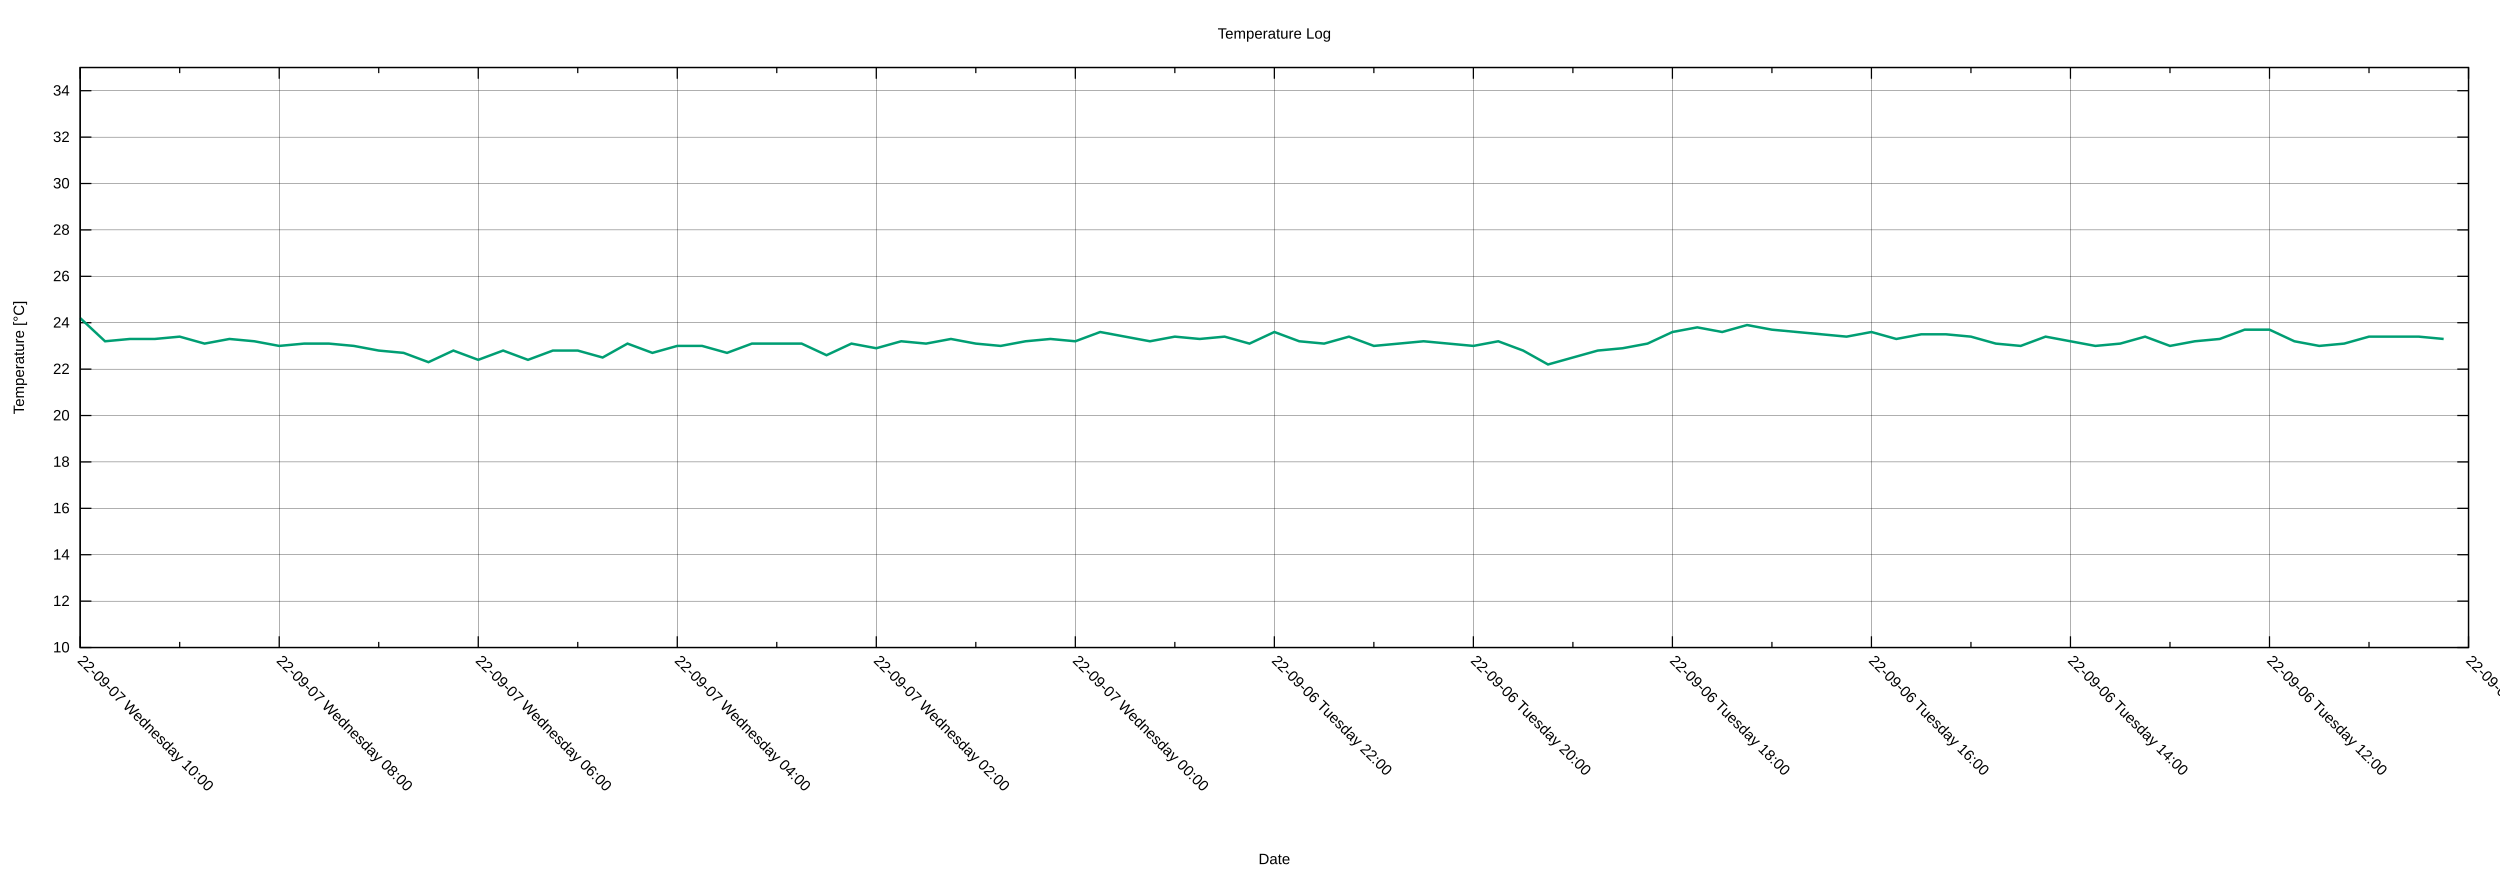
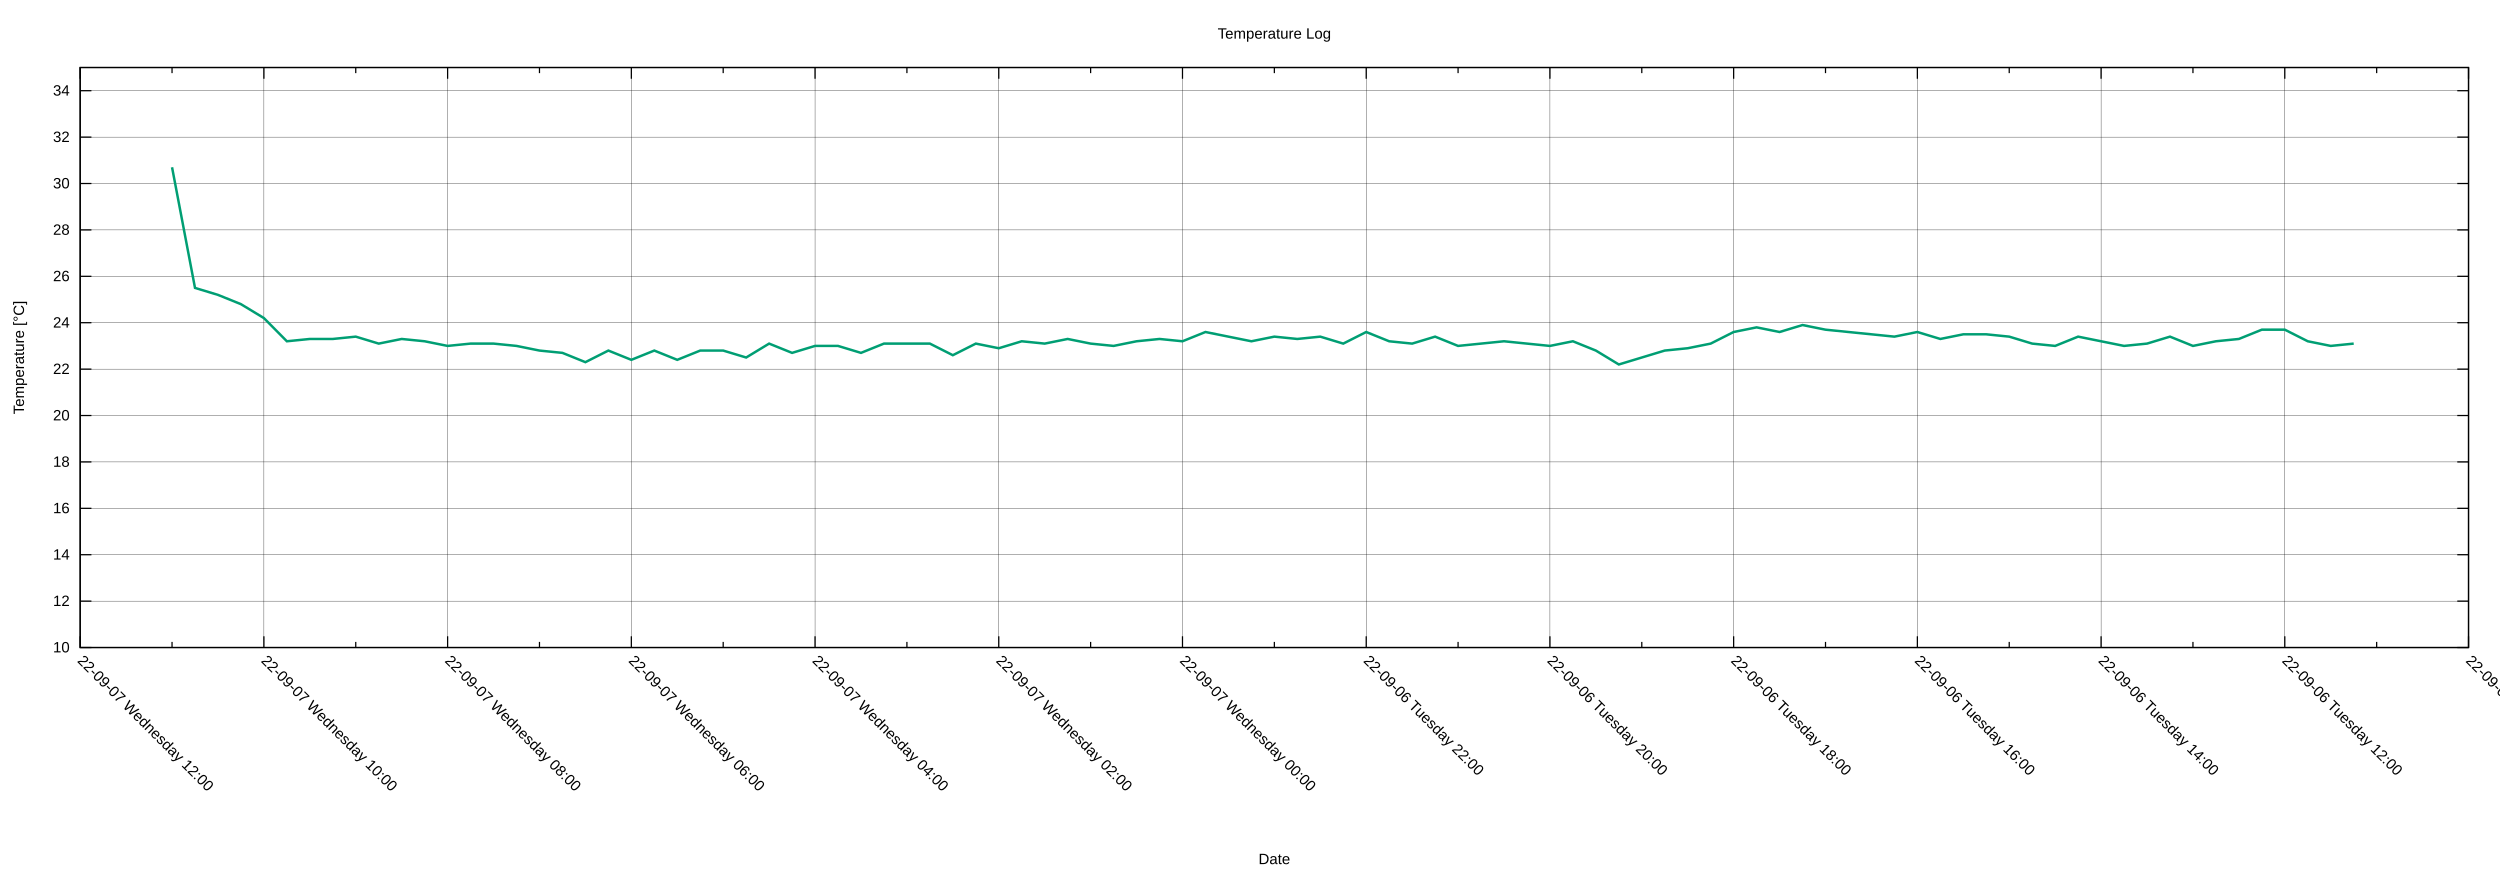
<svg xmlns="http://www.w3.org/2000/svg" xmlns:xlink="http://www.w3.org/1999/xlink" width="2000" height="700" viewBox="0 0 2000 700">
  <g id="gnuplot_canvas">
    <rect x="0" y="0" width="2000" height="700" fill="none" />
    <defs>
      <circle id="gpDot" r="0.5" stroke-width="0.5" stroke="currentColor" />
      <path id="gpPt0" stroke-width="0.222" stroke="currentColor" d="M-1,0 h2 M0,-1 v2" />
      <path id="gpPt1" stroke-width="0.222" stroke="currentColor" d="M-1,-1 L1,1 M1,-1 L-1,1" />
      <path id="gpPt2" stroke-width="0.222" stroke="currentColor" d="M-1,0 L1,0 M0,-1 L0,1 M-1,-1 L1,1 M-1,1 L1,-1" />
      <rect id="gpPt3" stroke-width="0.222" stroke="currentColor" x="-1" y="-1" width="2" height="2" />
      <rect id="gpPt4" stroke-width="0.222" stroke="currentColor" fill="currentColor" x="-1" y="-1" width="2" height="2" />
      <circle id="gpPt5" stroke-width="0.222" stroke="currentColor" cx="0" cy="0" r="1" />
      <use xlink:href="#gpPt5" id="gpPt6" fill="currentColor" stroke="none" />
      <path id="gpPt7" stroke-width="0.222" stroke="currentColor" d="M0,-1.33 L-1.33,0.67 L1.33,0.67 z" />
      <use xlink:href="#gpPt7" id="gpPt8" fill="currentColor" stroke="none" />
      <use xlink:href="#gpPt7" id="gpPt9" stroke="currentColor" transform="rotate(180)" />
      <use xlink:href="#gpPt9" id="gpPt10" fill="currentColor" stroke="none" />
      <use xlink:href="#gpPt3" id="gpPt11" stroke="currentColor" transform="rotate(45)" />
      <use xlink:href="#gpPt11" id="gpPt12" fill="currentColor" stroke="none" />
      <path id="gpPt13" stroke-width="0.222" stroke="currentColor" d="M0,1.330 L1.265,0.411 L0.782,-1.067 L-0.782,-1.076 L-1.265,0.411 z" />
      <use xlink:href="#gpPt13" id="gpPt14" fill="currentColor" stroke="none" />
      <filter id="textbox" filterUnits="objectBoundingBox" x="0" y="0" height="1" width="1">
        <feFlood flood-color="white" flood-opacity="1" result="bgnd" />
        <feComposite in="SourceGraphic" in2="bgnd" operator="atop" />
      </filter>
      <filter id="greybox" filterUnits="objectBoundingBox" x="0" y="0" height="1" width="1">
        <feFlood flood-color="lightgrey" flood-opacity="1" result="grey" />
        <feComposite in="SourceGraphic" in2="grey" operator="atop" />
      </filter>
    </defs>
    <g fill="none" color="white" stroke="currentColor" stroke-width="1.00" stroke-linecap="butt" stroke-linejoin="miter">
</g>
    <g fill="none" color="black" stroke="currentColor" stroke-width="1.00" stroke-linecap="butt" stroke-linejoin="miter">
</g>
    <g fill="none" color="black" stroke="black" stroke-width="0.25" stroke-linecap="butt" stroke-linejoin="miter">
</g>
    <g fill="none" color="black" stroke="currentColor" stroke-width="0.25" stroke-linecap="butt" stroke-linejoin="miter">
      <path stroke="black" class="gridline" d="M64.14,518.02 L1974.82,518.02  " />
    </g>
    <g fill="none" color="black" stroke="black" stroke-width="1.00" stroke-linecap="butt" stroke-linejoin="miter">
</g>
    <g fill="none" color="black" stroke="currentColor" stroke-width="1.00" stroke-linecap="butt" stroke-linejoin="miter">
      <path stroke="black" d="M64.14,518.02 L73.14,518.02 M1974.82,518.02 L1965.82,518.02  " />
      <g transform="translate(55.75,521.92)" stroke="none" fill="black" font-family="Arial" font-size="12.00" text-anchor="end">
        <text>
          <tspan font-family="Arial"> 10</tspan>
        </text>
      </g>
    </g>
    <g fill="none" color="black" stroke="currentColor" stroke-width="1.00" stroke-linecap="butt" stroke-linejoin="miter">
</g>
    <g fill="none" color="black" stroke="black" stroke-width="0.25" stroke-linecap="butt" stroke-linejoin="miter">
</g>
    <g fill="none" color="black" stroke="currentColor" stroke-width="0.25" stroke-linecap="butt" stroke-linejoin="miter">
      <path stroke="black" class="gridline" d="M64.14,480.90 L1974.82,480.90  " />
    </g>
    <g fill="none" color="black" stroke="black" stroke-width="1.00" stroke-linecap="butt" stroke-linejoin="miter">
</g>
    <g fill="none" color="black" stroke="currentColor" stroke-width="1.00" stroke-linecap="butt" stroke-linejoin="miter">
      <path stroke="black" d="M64.14,480.90 L73.14,480.90 M1974.82,480.90 L1965.82,480.90  " />
      <g transform="translate(55.75,484.80)" stroke="none" fill="black" font-family="Arial" font-size="12.00" text-anchor="end">
        <text>
          <tspan font-family="Arial"> 12</tspan>
        </text>
      </g>
    </g>
    <g fill="none" color="black" stroke="currentColor" stroke-width="1.00" stroke-linecap="butt" stroke-linejoin="miter">
</g>
    <g fill="none" color="black" stroke="black" stroke-width="0.25" stroke-linecap="butt" stroke-linejoin="miter">
</g>
    <g fill="none" color="black" stroke="currentColor" stroke-width="0.25" stroke-linecap="butt" stroke-linejoin="miter">
      <path stroke="black" class="gridline" d="M64.14,443.78 L1974.82,443.78  " />
    </g>
    <g fill="none" color="black" stroke="black" stroke-width="1.00" stroke-linecap="butt" stroke-linejoin="miter">
</g>
    <g fill="none" color="black" stroke="currentColor" stroke-width="1.00" stroke-linecap="butt" stroke-linejoin="miter">
      <path stroke="black" d="M64.14,443.78 L73.14,443.78 M1974.82,443.78 L1965.82,443.78  " />
      <g transform="translate(55.75,447.68)" stroke="none" fill="black" font-family="Arial" font-size="12.00" text-anchor="end">
        <text>
          <tspan font-family="Arial"> 14</tspan>
        </text>
      </g>
    </g>
    <g fill="none" color="black" stroke="currentColor" stroke-width="1.00" stroke-linecap="butt" stroke-linejoin="miter">
</g>
    <g fill="none" color="black" stroke="black" stroke-width="0.25" stroke-linecap="butt" stroke-linejoin="miter">
</g>
    <g fill="none" color="black" stroke="currentColor" stroke-width="0.25" stroke-linecap="butt" stroke-linejoin="miter">
      <path stroke="black" class="gridline" d="M64.14,406.66 L1974.82,406.66  " />
    </g>
    <g fill="none" color="black" stroke="black" stroke-width="1.00" stroke-linecap="butt" stroke-linejoin="miter">
</g>
    <g fill="none" color="black" stroke="currentColor" stroke-width="1.00" stroke-linecap="butt" stroke-linejoin="miter">
      <path stroke="black" d="M64.14,406.66 L73.14,406.66 M1974.82,406.66 L1965.82,406.66  " />
      <g transform="translate(55.75,410.56)" stroke="none" fill="black" font-family="Arial" font-size="12.00" text-anchor="end">
        <text>
          <tspan font-family="Arial"> 16</tspan>
        </text>
      </g>
    </g>
    <g fill="none" color="black" stroke="currentColor" stroke-width="1.00" stroke-linecap="butt" stroke-linejoin="miter">
</g>
    <g fill="none" color="black" stroke="black" stroke-width="0.25" stroke-linecap="butt" stroke-linejoin="miter">
</g>
    <g fill="none" color="black" stroke="currentColor" stroke-width="0.25" stroke-linecap="butt" stroke-linejoin="miter">
      <path stroke="black" class="gridline" d="M64.14,369.54 L1974.82,369.54  " />
    </g>
    <g fill="none" color="black" stroke="black" stroke-width="1.00" stroke-linecap="butt" stroke-linejoin="miter">
</g>
    <g fill="none" color="black" stroke="currentColor" stroke-width="1.00" stroke-linecap="butt" stroke-linejoin="miter">
      <path stroke="black" d="M64.14,369.54 L73.14,369.54 M1974.82,369.54 L1965.82,369.54  " />
      <g transform="translate(55.75,373.44)" stroke="none" fill="black" font-family="Arial" font-size="12.00" text-anchor="end">
        <text>
          <tspan font-family="Arial"> 18</tspan>
        </text>
      </g>
    </g>
    <g fill="none" color="black" stroke="currentColor" stroke-width="1.00" stroke-linecap="butt" stroke-linejoin="miter">
</g>
    <g fill="none" color="black" stroke="black" stroke-width="0.25" stroke-linecap="butt" stroke-linejoin="miter">
</g>
    <g fill="none" color="black" stroke="currentColor" stroke-width="0.25" stroke-linecap="butt" stroke-linejoin="miter">
      <path stroke="black" class="gridline" d="M64.14,332.42 L1974.82,332.42  " />
    </g>
    <g fill="none" color="black" stroke="black" stroke-width="1.00" stroke-linecap="butt" stroke-linejoin="miter">
</g>
    <g fill="none" color="black" stroke="currentColor" stroke-width="1.00" stroke-linecap="butt" stroke-linejoin="miter">
      <path stroke="black" d="M64.14,332.42 L73.14,332.42 M1974.82,332.42 L1965.82,332.42  " />
      <g transform="translate(55.75,336.32)" stroke="none" fill="black" font-family="Arial" font-size="12.00" text-anchor="end">
        <text>
          <tspan font-family="Arial"> 20</tspan>
        </text>
      </g>
    </g>
    <g fill="none" color="black" stroke="currentColor" stroke-width="1.00" stroke-linecap="butt" stroke-linejoin="miter">
</g>
    <g fill="none" color="black" stroke="black" stroke-width="0.25" stroke-linecap="butt" stroke-linejoin="miter">
</g>
    <g fill="none" color="black" stroke="currentColor" stroke-width="0.25" stroke-linecap="butt" stroke-linejoin="miter">
      <path stroke="black" class="gridline" d="M64.14,295.30 L1974.82,295.30  " />
    </g>
    <g fill="none" color="black" stroke="black" stroke-width="1.00" stroke-linecap="butt" stroke-linejoin="miter">
</g>
    <g fill="none" color="black" stroke="currentColor" stroke-width="1.00" stroke-linecap="butt" stroke-linejoin="miter">
      <path stroke="black" d="M64.14,295.30 L73.14,295.30 M1974.82,295.30 L1965.82,295.30  " />
      <g transform="translate(55.75,299.20)" stroke="none" fill="black" font-family="Arial" font-size="12.00" text-anchor="end">
        <text>
          <tspan font-family="Arial"> 22</tspan>
        </text>
      </g>
    </g>
    <g fill="none" color="black" stroke="currentColor" stroke-width="1.00" stroke-linecap="butt" stroke-linejoin="miter">
</g>
    <g fill="none" color="black" stroke="black" stroke-width="0.25" stroke-linecap="butt" stroke-linejoin="miter">
</g>
    <g fill="none" color="black" stroke="currentColor" stroke-width="0.25" stroke-linecap="butt" stroke-linejoin="miter">
      <path stroke="black" class="gridline" d="M64.14,258.17 L1974.82,258.17  " />
    </g>
    <g fill="none" color="black" stroke="black" stroke-width="1.00" stroke-linecap="butt" stroke-linejoin="miter">
</g>
    <g fill="none" color="black" stroke="currentColor" stroke-width="1.00" stroke-linecap="butt" stroke-linejoin="miter">
      <path stroke="black" d="M64.14,258.17 L73.14,258.17 M1974.82,258.17 L1965.82,258.17  " />
      <g transform="translate(55.75,262.07)" stroke="none" fill="black" font-family="Arial" font-size="12.00" text-anchor="end">
        <text>
          <tspan font-family="Arial"> 24</tspan>
        </text>
      </g>
    </g>
    <g fill="none" color="black" stroke="currentColor" stroke-width="1.00" stroke-linecap="butt" stroke-linejoin="miter">
</g>
    <g fill="none" color="black" stroke="black" stroke-width="0.25" stroke-linecap="butt" stroke-linejoin="miter">
</g>
    <g fill="none" color="black" stroke="currentColor" stroke-width="0.25" stroke-linecap="butt" stroke-linejoin="miter">
      <path stroke="black" class="gridline" d="M64.14,221.05 L1974.82,221.05  " />
    </g>
    <g fill="none" color="black" stroke="black" stroke-width="1.00" stroke-linecap="butt" stroke-linejoin="miter">
</g>
    <g fill="none" color="black" stroke="currentColor" stroke-width="1.00" stroke-linecap="butt" stroke-linejoin="miter">
      <path stroke="black" d="M64.14,221.05 L73.14,221.05 M1974.82,221.05 L1965.82,221.05  " />
      <g transform="translate(55.75,224.95)" stroke="none" fill="black" font-family="Arial" font-size="12.00" text-anchor="end">
        <text>
          <tspan font-family="Arial"> 26</tspan>
        </text>
      </g>
    </g>
    <g fill="none" color="black" stroke="currentColor" stroke-width="1.00" stroke-linecap="butt" stroke-linejoin="miter">
</g>
    <g fill="none" color="black" stroke="black" stroke-width="0.25" stroke-linecap="butt" stroke-linejoin="miter">
</g>
    <g fill="none" color="black" stroke="currentColor" stroke-width="0.25" stroke-linecap="butt" stroke-linejoin="miter">
      <path stroke="black" class="gridline" d="M64.14,183.93 L1974.82,183.93  " />
    </g>
    <g fill="none" color="black" stroke="black" stroke-width="1.00" stroke-linecap="butt" stroke-linejoin="miter">
</g>
    <g fill="none" color="black" stroke="currentColor" stroke-width="1.00" stroke-linecap="butt" stroke-linejoin="miter">
      <path stroke="black" d="M64.14,183.93 L73.14,183.93 M1974.82,183.93 L1965.82,183.93  " />
      <g transform="translate(55.75,187.83)" stroke="none" fill="black" font-family="Arial" font-size="12.00" text-anchor="end">
        <text>
          <tspan font-family="Arial"> 28</tspan>
        </text>
      </g>
    </g>
    <g fill="none" color="black" stroke="currentColor" stroke-width="1.00" stroke-linecap="butt" stroke-linejoin="miter">
</g>
    <g fill="none" color="black" stroke="black" stroke-width="0.25" stroke-linecap="butt" stroke-linejoin="miter">
</g>
    <g fill="none" color="black" stroke="currentColor" stroke-width="0.25" stroke-linecap="butt" stroke-linejoin="miter">
      <path stroke="black" class="gridline" d="M64.14,146.81 L1974.82,146.81  " />
    </g>
    <g fill="none" color="black" stroke="black" stroke-width="1.00" stroke-linecap="butt" stroke-linejoin="miter">
</g>
    <g fill="none" color="black" stroke="currentColor" stroke-width="1.00" stroke-linecap="butt" stroke-linejoin="miter">
      <path stroke="black" d="M64.14,146.81 L73.14,146.81 M1974.82,146.81 L1965.82,146.81  " />
      <g transform="translate(55.75,150.71)" stroke="none" fill="black" font-family="Arial" font-size="12.00" text-anchor="end">
        <text>
          <tspan font-family="Arial"> 30</tspan>
        </text>
      </g>
    </g>
    <g fill="none" color="black" stroke="currentColor" stroke-width="1.00" stroke-linecap="butt" stroke-linejoin="miter">
</g>
    <g fill="none" color="black" stroke="black" stroke-width="0.25" stroke-linecap="butt" stroke-linejoin="miter">
</g>
    <g fill="none" color="black" stroke="currentColor" stroke-width="0.25" stroke-linecap="butt" stroke-linejoin="miter">
      <path stroke="black" class="gridline" d="M64.14,109.69 L1974.82,109.69  " />
    </g>
    <g fill="none" color="black" stroke="black" stroke-width="1.00" stroke-linecap="butt" stroke-linejoin="miter">
</g>
    <g fill="none" color="black" stroke="currentColor" stroke-width="1.00" stroke-linecap="butt" stroke-linejoin="miter">
      <path stroke="black" d="M64.14,109.69 L73.14,109.69 M1974.82,109.69 L1965.82,109.69  " />
      <g transform="translate(55.75,113.59)" stroke="none" fill="black" font-family="Arial" font-size="12.00" text-anchor="end">
        <text>
          <tspan font-family="Arial"> 32</tspan>
        </text>
      </g>
    </g>
    <g fill="none" color="black" stroke="currentColor" stroke-width="1.00" stroke-linecap="butt" stroke-linejoin="miter">
</g>
    <g fill="none" color="black" stroke="black" stroke-width="0.25" stroke-linecap="butt" stroke-linejoin="miter">
</g>
    <g fill="none" color="black" stroke="currentColor" stroke-width="0.25" stroke-linecap="butt" stroke-linejoin="miter">
      <path stroke="black" class="gridline" d="M64.14,72.57 L1974.82,72.57  " />
    </g>
    <g fill="none" color="black" stroke="black" stroke-width="1.00" stroke-linecap="butt" stroke-linejoin="miter">
</g>
    <g fill="none" color="black" stroke="currentColor" stroke-width="1.00" stroke-linecap="butt" stroke-linejoin="miter">
      <path stroke="black" d="M64.14,72.57 L73.14,72.57 M1974.82,72.57 L1965.82,72.57  " />
      <g transform="translate(55.75,76.47)" stroke="none" fill="black" font-family="Arial" font-size="12.00" text-anchor="end">
        <text>
          <tspan font-family="Arial"> 34</tspan>
        </text>
      </g>
    </g>
    <g fill="none" color="black" stroke="currentColor" stroke-width="1.00" stroke-linecap="butt" stroke-linejoin="miter">
</g>
    <g fill="none" color="black" stroke="black" stroke-width="0.25" stroke-linecap="butt" stroke-linejoin="miter">
</g>
    <g fill="none" color="black" stroke="currentColor" stroke-width="0.25" stroke-linecap="butt" stroke-linejoin="miter">
      <path stroke="black" class="gridline" d="M1974.82,518.02 L1974.82,54.01  " />
    </g>
    <g fill="none" color="black" stroke="black" stroke-width="1.00" stroke-linecap="butt" stroke-linejoin="miter">
</g>
    <g fill="none" color="black" stroke="currentColor" stroke-width="1.00" stroke-linecap="butt" stroke-linejoin="miter">
      <path stroke="black" d="M1974.82,518.02 L1974.82,509.02 M1974.82,54.01 L1974.82,63.01  " />
      <g transform="translate(1972.06,529.17) rotate(45)" stroke="none" fill="black" font-family="Arial" font-size="12.00" text-anchor="start">
        <text>
          <tspan font-family="Arial">22-09-06 Tuesday 10:00</tspan>
        </text>
      </g>
    </g>
    <g fill="none" color="black" stroke="currentColor" stroke-width="1.00" stroke-linecap="butt" stroke-linejoin="miter">
-       <path stroke="black" d="M1895.21,518.02 L1895.21,513.52 M1895.21,54.01 L1895.21,58.51  " />
-     </g>
-     <g fill="none" color="black" stroke="black" stroke-width="0.25" stroke-linecap="butt" stroke-linejoin="miter">
- </g>
-     <g fill="none" color="black" stroke="currentColor" stroke-width="0.25" stroke-linecap="butt" stroke-linejoin="miter">
-       <path stroke="black" class="gridline" d="M1815.60,518.02 L1815.60,54.01  " />
-     </g>
-     <g fill="none" color="black" stroke="black" stroke-width="1.00" stroke-linecap="butt" stroke-linejoin="miter">
- </g>
-     <g fill="none" color="black" stroke="currentColor" stroke-width="1.00" stroke-linecap="butt" stroke-linejoin="miter">
-       <path stroke="black" d="M1815.60,518.02 L1815.60,509.02 M1815.60,54.01 L1815.60,63.01  " />
-       <g transform="translate(1812.84,529.17) rotate(45)" stroke="none" fill="black" font-family="Arial" font-size="12.00" text-anchor="start">
+       <path stroke="black" d="M1901.33,518.02 L1901.33,513.52 M1901.33,54.01 L1901.33,58.51  " />
+     </g>
+     <g fill="none" color="black" stroke="black" stroke-width="0.25" stroke-linecap="butt" stroke-linejoin="miter">
+ </g>
+     <g fill="none" color="black" stroke="currentColor" stroke-width="0.25" stroke-linecap="butt" stroke-linejoin="miter">
+       <path stroke="black" class="gridline" d="M1827.84,518.02 L1827.84,54.01  " />
+     </g>
+     <g fill="none" color="black" stroke="black" stroke-width="1.00" stroke-linecap="butt" stroke-linejoin="miter">
+ </g>
+     <g fill="none" color="black" stroke="currentColor" stroke-width="1.00" stroke-linecap="butt" stroke-linejoin="miter">
+       <path stroke="black" d="M1827.84,518.02 L1827.84,509.02 M1827.84,54.01 L1827.84,63.01  " />
+       <g transform="translate(1825.08,529.17) rotate(45)" stroke="none" fill="black" font-family="Arial" font-size="12.00" text-anchor="start">
        <text>
          <tspan font-family="Arial">22-09-06 Tuesday 12:00</tspan>
        </text>
      </g>
    </g>
    <g fill="none" color="black" stroke="currentColor" stroke-width="1.00" stroke-linecap="butt" stroke-linejoin="miter">
-       <path stroke="black" d="M1735.99,518.02 L1735.99,513.52 M1735.99,54.01 L1735.99,58.51  " />
-     </g>
-     <g fill="none" color="black" stroke="black" stroke-width="0.25" stroke-linecap="butt" stroke-linejoin="miter">
- </g>
-     <g fill="none" color="black" stroke="currentColor" stroke-width="0.25" stroke-linecap="butt" stroke-linejoin="miter">
-       <path stroke="black" class="gridline" d="M1656.37,518.02 L1656.37,54.01  " />
-     </g>
-     <g fill="none" color="black" stroke="black" stroke-width="1.00" stroke-linecap="butt" stroke-linejoin="miter">
- </g>
-     <g fill="none" color="black" stroke="currentColor" stroke-width="1.00" stroke-linecap="butt" stroke-linejoin="miter">
-       <path stroke="black" d="M1656.37,518.02 L1656.37,509.02 M1656.37,54.01 L1656.37,63.01  " />
-       <g transform="translate(1653.61,529.17) rotate(45)" stroke="none" fill="black" font-family="Arial" font-size="12.00" text-anchor="start">
+       <path stroke="black" d="M1754.36,518.02 L1754.36,513.52 M1754.36,54.01 L1754.36,58.51  " />
+     </g>
+     <g fill="none" color="black" stroke="black" stroke-width="0.25" stroke-linecap="butt" stroke-linejoin="miter">
+ </g>
+     <g fill="none" color="black" stroke="currentColor" stroke-width="0.25" stroke-linecap="butt" stroke-linejoin="miter">
+       <path stroke="black" class="gridline" d="M1680.87,518.02 L1680.87,54.01  " />
+     </g>
+     <g fill="none" color="black" stroke="black" stroke-width="1.00" stroke-linecap="butt" stroke-linejoin="miter">
+ </g>
+     <g fill="none" color="black" stroke="currentColor" stroke-width="1.00" stroke-linecap="butt" stroke-linejoin="miter">
+       <path stroke="black" d="M1680.87,518.02 L1680.87,509.02 M1680.87,54.01 L1680.87,63.01  " />
+       <g transform="translate(1678.11,529.17) rotate(45)" stroke="none" fill="black" font-family="Arial" font-size="12.00" text-anchor="start">
        <text>
          <tspan font-family="Arial">22-09-06 Tuesday 14:00</tspan>
        </text>
      </g>
    </g>
    <g fill="none" color="black" stroke="currentColor" stroke-width="1.00" stroke-linecap="butt" stroke-linejoin="miter">
-       <path stroke="black" d="M1576.76,518.02 L1576.76,513.52 M1576.76,54.01 L1576.76,58.51  " />
-     </g>
-     <g fill="none" color="black" stroke="black" stroke-width="0.25" stroke-linecap="butt" stroke-linejoin="miter">
- </g>
-     <g fill="none" color="black" stroke="currentColor" stroke-width="0.25" stroke-linecap="butt" stroke-linejoin="miter">
-       <path stroke="black" class="gridline" d="M1497.15,518.02 L1497.15,54.01  " />
-     </g>
-     <g fill="none" color="black" stroke="black" stroke-width="1.00" stroke-linecap="butt" stroke-linejoin="miter">
- </g>
-     <g fill="none" color="black" stroke="currentColor" stroke-width="1.00" stroke-linecap="butt" stroke-linejoin="miter">
-       <path stroke="black" d="M1497.15,518.02 L1497.15,509.02 M1497.15,54.01 L1497.15,63.01  " />
-       <g transform="translate(1494.39,529.17) rotate(45)" stroke="none" fill="black" font-family="Arial" font-size="12.00" text-anchor="start">
+       <path stroke="black" d="M1607.38,518.02 L1607.38,513.52 M1607.38,54.01 L1607.38,58.51  " />
+     </g>
+     <g fill="none" color="black" stroke="black" stroke-width="0.25" stroke-linecap="butt" stroke-linejoin="miter">
+ </g>
+     <g fill="none" color="black" stroke="currentColor" stroke-width="0.25" stroke-linecap="butt" stroke-linejoin="miter">
+       <path stroke="black" class="gridline" d="M1533.89,518.02 L1533.89,54.01  " />
+     </g>
+     <g fill="none" color="black" stroke="black" stroke-width="1.00" stroke-linecap="butt" stroke-linejoin="miter">
+ </g>
+     <g fill="none" color="black" stroke="currentColor" stroke-width="1.00" stroke-linecap="butt" stroke-linejoin="miter">
+       <path stroke="black" d="M1533.89,518.02 L1533.89,509.02 M1533.89,54.01 L1533.89,63.01  " />
+       <g transform="translate(1531.13,529.17) rotate(45)" stroke="none" fill="black" font-family="Arial" font-size="12.00" text-anchor="start">
        <text>
          <tspan font-family="Arial">22-09-06 Tuesday 16:00</tspan>
        </text>
      </g>
    </g>
    <g fill="none" color="black" stroke="currentColor" stroke-width="1.00" stroke-linecap="butt" stroke-linejoin="miter">
-       <path stroke="black" d="M1417.54,518.02 L1417.54,513.52 M1417.54,54.01 L1417.54,58.51  " />
-     </g>
-     <g fill="none" color="black" stroke="black" stroke-width="0.25" stroke-linecap="butt" stroke-linejoin="miter">
- </g>
-     <g fill="none" color="black" stroke="currentColor" stroke-width="0.25" stroke-linecap="butt" stroke-linejoin="miter">
-       <path stroke="black" class="gridline" d="M1337.93,518.02 L1337.93,54.01  " />
-     </g>
-     <g fill="none" color="black" stroke="black" stroke-width="1.00" stroke-linecap="butt" stroke-linejoin="miter">
- </g>
-     <g fill="none" color="black" stroke="currentColor" stroke-width="1.00" stroke-linecap="butt" stroke-linejoin="miter">
-       <path stroke="black" d="M1337.93,518.02 L1337.93,509.02 M1337.93,54.01 L1337.93,63.01  " />
-       <g transform="translate(1335.17,529.17) rotate(45)" stroke="none" fill="black" font-family="Arial" font-size="12.00" text-anchor="start">
+       <path stroke="black" d="M1460.41,518.02 L1460.41,513.52 M1460.41,54.01 L1460.41,58.51  " />
+     </g>
+     <g fill="none" color="black" stroke="black" stroke-width="0.25" stroke-linecap="butt" stroke-linejoin="miter">
+ </g>
+     <g fill="none" color="black" stroke="currentColor" stroke-width="0.25" stroke-linecap="butt" stroke-linejoin="miter">
+       <path stroke="black" class="gridline" d="M1386.92,518.02 L1386.92,54.01  " />
+     </g>
+     <g fill="none" color="black" stroke="black" stroke-width="1.00" stroke-linecap="butt" stroke-linejoin="miter">
+ </g>
+     <g fill="none" color="black" stroke="currentColor" stroke-width="1.00" stroke-linecap="butt" stroke-linejoin="miter">
+       <path stroke="black" d="M1386.92,518.02 L1386.92,509.02 M1386.92,54.01 L1386.92,63.01  " />
+       <g transform="translate(1384.16,529.17) rotate(45)" stroke="none" fill="black" font-family="Arial" font-size="12.00" text-anchor="start">
        <text>
          <tspan font-family="Arial">22-09-06 Tuesday 18:00</tspan>
        </text>
      </g>
    </g>
    <g fill="none" color="black" stroke="currentColor" stroke-width="1.00" stroke-linecap="butt" stroke-linejoin="miter">
-       <path stroke="black" d="M1258.32,518.02 L1258.32,513.52 M1258.32,54.01 L1258.32,58.51  " />
-     </g>
-     <g fill="none" color="black" stroke="black" stroke-width="0.25" stroke-linecap="butt" stroke-linejoin="miter">
- </g>
-     <g fill="none" color="black" stroke="currentColor" stroke-width="0.25" stroke-linecap="butt" stroke-linejoin="miter">
-       <path stroke="black" class="gridline" d="M1178.70,518.02 L1178.70,54.01  " />
-     </g>
-     <g fill="none" color="black" stroke="black" stroke-width="1.00" stroke-linecap="butt" stroke-linejoin="miter">
- </g>
-     <g fill="none" color="black" stroke="currentColor" stroke-width="1.00" stroke-linecap="butt" stroke-linejoin="miter">
-       <path stroke="black" d="M1178.70,518.02 L1178.70,509.02 M1178.70,54.01 L1178.70,63.01  " />
-       <g transform="translate(1175.94,529.17) rotate(45)" stroke="none" fill="black" font-family="Arial" font-size="12.00" text-anchor="start">
+       <path stroke="black" d="M1313.43,518.02 L1313.43,513.52 M1313.43,54.01 L1313.43,58.51  " />
+     </g>
+     <g fill="none" color="black" stroke="black" stroke-width="0.25" stroke-linecap="butt" stroke-linejoin="miter">
+ </g>
+     <g fill="none" color="black" stroke="currentColor" stroke-width="0.25" stroke-linecap="butt" stroke-linejoin="miter">
+       <path stroke="black" class="gridline" d="M1239.94,518.02 L1239.94,54.01  " />
+     </g>
+     <g fill="none" color="black" stroke="black" stroke-width="1.00" stroke-linecap="butt" stroke-linejoin="miter">
+ </g>
+     <g fill="none" color="black" stroke="currentColor" stroke-width="1.00" stroke-linecap="butt" stroke-linejoin="miter">
+       <path stroke="black" d="M1239.94,518.02 L1239.94,509.02 M1239.94,54.01 L1239.94,63.01  " />
+       <g transform="translate(1237.18,529.17) rotate(45)" stroke="none" fill="black" font-family="Arial" font-size="12.00" text-anchor="start">
        <text>
          <tspan font-family="Arial">22-09-06 Tuesday 20:00</tspan>
        </text>
      </g>
    </g>
    <g fill="none" color="black" stroke="currentColor" stroke-width="1.00" stroke-linecap="butt" stroke-linejoin="miter">
-       <path stroke="black" d="M1099.09,518.02 L1099.09,513.52 M1099.09,54.01 L1099.09,58.51  " />
-     </g>
-     <g fill="none" color="black" stroke="black" stroke-width="0.25" stroke-linecap="butt" stroke-linejoin="miter">
- </g>
-     <g fill="none" color="black" stroke="currentColor" stroke-width="0.25" stroke-linecap="butt" stroke-linejoin="miter">
-       <path stroke="black" class="gridline" d="M1019.48,518.02 L1019.48,54.01  " />
-     </g>
-     <g fill="none" color="black" stroke="black" stroke-width="1.00" stroke-linecap="butt" stroke-linejoin="miter">
- </g>
-     <g fill="none" color="black" stroke="currentColor" stroke-width="1.00" stroke-linecap="butt" stroke-linejoin="miter">
-       <path stroke="black" d="M1019.48,518.02 L1019.48,509.02 M1019.48,54.01 L1019.48,63.01  " />
-       <g transform="translate(1016.72,529.17) rotate(45)" stroke="none" fill="black" font-family="Arial" font-size="12.00" text-anchor="start">
+       <path stroke="black" d="M1166.46,518.02 L1166.46,513.52 M1166.46,54.01 L1166.46,58.51  " />
+     </g>
+     <g fill="none" color="black" stroke="black" stroke-width="0.25" stroke-linecap="butt" stroke-linejoin="miter">
+ </g>
+     <g fill="none" color="black" stroke="currentColor" stroke-width="0.25" stroke-linecap="butt" stroke-linejoin="miter">
+       <path stroke="black" class="gridline" d="M1092.97,518.02 L1092.97,54.01  " />
+     </g>
+     <g fill="none" color="black" stroke="black" stroke-width="1.00" stroke-linecap="butt" stroke-linejoin="miter">
+ </g>
+     <g fill="none" color="black" stroke="currentColor" stroke-width="1.00" stroke-linecap="butt" stroke-linejoin="miter">
+       <path stroke="black" d="M1092.97,518.02 L1092.97,509.02 M1092.97,54.01 L1092.97,63.01  " />
+       <g transform="translate(1090.21,529.17) rotate(45)" stroke="none" fill="black" font-family="Arial" font-size="12.00" text-anchor="start">
        <text>
          <tspan font-family="Arial">22-09-06 Tuesday 22:00</tspan>
        </text>
      </g>
    </g>
    <g fill="none" color="black" stroke="currentColor" stroke-width="1.00" stroke-linecap="butt" stroke-linejoin="miter">
-       <path stroke="black" d="M939.87,518.02 L939.87,513.52 M939.87,54.01 L939.87,58.51  " />
-     </g>
-     <g fill="none" color="black" stroke="black" stroke-width="0.25" stroke-linecap="butt" stroke-linejoin="miter">
- </g>
-     <g fill="none" color="black" stroke="currentColor" stroke-width="0.25" stroke-linecap="butt" stroke-linejoin="miter">
-       <path stroke="black" class="gridline" d="M860.26,518.02 L860.26,54.01  " />
-     </g>
-     <g fill="none" color="black" stroke="black" stroke-width="1.00" stroke-linecap="butt" stroke-linejoin="miter">
- </g>
-     <g fill="none" color="black" stroke="currentColor" stroke-width="1.00" stroke-linecap="butt" stroke-linejoin="miter">
-       <path stroke="black" d="M860.26,518.02 L860.26,509.02 M860.26,54.01 L860.26,63.01  " />
-       <g transform="translate(857.50,529.17) rotate(45)" stroke="none" fill="black" font-family="Arial" font-size="12.00" text-anchor="start">
+       <path stroke="black" d="M1019.48,518.02 L1019.48,513.52 M1019.48,54.01 L1019.48,58.51  " />
+     </g>
+     <g fill="none" color="black" stroke="black" stroke-width="0.25" stroke-linecap="butt" stroke-linejoin="miter">
+ </g>
+     <g fill="none" color="black" stroke="currentColor" stroke-width="0.25" stroke-linecap="butt" stroke-linejoin="miter">
+       <path stroke="black" class="gridline" d="M945.99,518.02 L945.99,54.01  " />
+     </g>
+     <g fill="none" color="black" stroke="black" stroke-width="1.00" stroke-linecap="butt" stroke-linejoin="miter">
+ </g>
+     <g fill="none" color="black" stroke="currentColor" stroke-width="1.00" stroke-linecap="butt" stroke-linejoin="miter">
+       <path stroke="black" d="M945.99,518.02 L945.99,509.02 M945.99,54.01 L945.99,63.01  " />
+       <g transform="translate(943.23,529.17) rotate(45)" stroke="none" fill="black" font-family="Arial" font-size="12.00" text-anchor="start">
        <text>
          <tspan font-family="Arial">22-09-07 Wednesday 00:00</tspan>
        </text>
      </g>
    </g>
    <g fill="none" color="black" stroke="currentColor" stroke-width="1.00" stroke-linecap="butt" stroke-linejoin="miter">
-       <path stroke="black" d="M780.65,518.02 L780.65,513.52 M780.65,54.01 L780.65,58.51  " />
-     </g>
-     <g fill="none" color="black" stroke="black" stroke-width="0.25" stroke-linecap="butt" stroke-linejoin="miter">
- </g>
-     <g fill="none" color="black" stroke="currentColor" stroke-width="0.25" stroke-linecap="butt" stroke-linejoin="miter">
-       <path stroke="black" class="gridline" d="M701.03,518.02 L701.03,54.01  " />
-     </g>
-     <g fill="none" color="black" stroke="black" stroke-width="1.00" stroke-linecap="butt" stroke-linejoin="miter">
- </g>
-     <g fill="none" color="black" stroke="currentColor" stroke-width="1.00" stroke-linecap="butt" stroke-linejoin="miter">
-       <path stroke="black" d="M701.03,518.02 L701.03,509.02 M701.03,54.01 L701.03,63.01  " />
-       <g transform="translate(698.27,529.17) rotate(45)" stroke="none" fill="black" font-family="Arial" font-size="12.00" text-anchor="start">
+       <path stroke="black" d="M872.50,518.02 L872.50,513.52 M872.50,54.01 L872.50,58.51  " />
+     </g>
+     <g fill="none" color="black" stroke="black" stroke-width="0.25" stroke-linecap="butt" stroke-linejoin="miter">
+ </g>
+     <g fill="none" color="black" stroke="currentColor" stroke-width="0.25" stroke-linecap="butt" stroke-linejoin="miter">
+       <path stroke="black" class="gridline" d="M799.02,518.02 L799.02,54.01  " />
+     </g>
+     <g fill="none" color="black" stroke="black" stroke-width="1.00" stroke-linecap="butt" stroke-linejoin="miter">
+ </g>
+     <g fill="none" color="black" stroke="currentColor" stroke-width="1.00" stroke-linecap="butt" stroke-linejoin="miter">
+       <path stroke="black" d="M799.02,518.02 L799.02,509.02 M799.02,54.01 L799.02,63.01  " />
+       <g transform="translate(796.26,529.17) rotate(45)" stroke="none" fill="black" font-family="Arial" font-size="12.00" text-anchor="start">
        <text>
          <tspan font-family="Arial">22-09-07 Wednesday 02:00</tspan>
        </text>
      </g>
    </g>
    <g fill="none" color="black" stroke="currentColor" stroke-width="1.00" stroke-linecap="butt" stroke-linejoin="miter">
-       <path stroke="black" d="M621.42,518.02 L621.42,513.52 M621.42,54.01 L621.42,58.51  " />
-     </g>
-     <g fill="none" color="black" stroke="black" stroke-width="0.25" stroke-linecap="butt" stroke-linejoin="miter">
- </g>
-     <g fill="none" color="black" stroke="currentColor" stroke-width="0.25" stroke-linecap="butt" stroke-linejoin="miter">
-       <path stroke="black" class="gridline" d="M541.81,518.02 L541.81,54.01  " />
-     </g>
-     <g fill="none" color="black" stroke="black" stroke-width="1.00" stroke-linecap="butt" stroke-linejoin="miter">
- </g>
-     <g fill="none" color="black" stroke="currentColor" stroke-width="1.00" stroke-linecap="butt" stroke-linejoin="miter">
-       <path stroke="black" d="M541.81,518.02 L541.81,509.02 M541.81,54.01 L541.81,63.01  " />
-       <g transform="translate(539.05,529.17) rotate(45)" stroke="none" fill="black" font-family="Arial" font-size="12.00" text-anchor="start">
+       <path stroke="black" d="M725.53,518.02 L725.53,513.52 M725.53,54.01 L725.53,58.51  " />
+     </g>
+     <g fill="none" color="black" stroke="black" stroke-width="0.25" stroke-linecap="butt" stroke-linejoin="miter">
+ </g>
+     <g fill="none" color="black" stroke="currentColor" stroke-width="0.25" stroke-linecap="butt" stroke-linejoin="miter">
+       <path stroke="black" class="gridline" d="M652.04,518.02 L652.04,54.01  " />
+     </g>
+     <g fill="none" color="black" stroke="black" stroke-width="1.00" stroke-linecap="butt" stroke-linejoin="miter">
+ </g>
+     <g fill="none" color="black" stroke="currentColor" stroke-width="1.00" stroke-linecap="butt" stroke-linejoin="miter">
+       <path stroke="black" d="M652.04,518.02 L652.04,509.02 M652.04,54.01 L652.04,63.01  " />
+       <g transform="translate(649.28,529.17) rotate(45)" stroke="none" fill="black" font-family="Arial" font-size="12.00" text-anchor="start">
        <text>
          <tspan font-family="Arial">22-09-07 Wednesday 04:00</tspan>
        </text>
      </g>
    </g>
    <g fill="none" color="black" stroke="currentColor" stroke-width="1.00" stroke-linecap="butt" stroke-linejoin="miter">
-       <path stroke="black" d="M462.20,518.02 L462.20,513.52 M462.20,54.01 L462.20,58.51  " />
-     </g>
-     <g fill="none" color="black" stroke="black" stroke-width="0.25" stroke-linecap="butt" stroke-linejoin="miter">
- </g>
-     <g fill="none" color="black" stroke="currentColor" stroke-width="0.25" stroke-linecap="butt" stroke-linejoin="miter">
-       <path stroke="black" class="gridline" d="M382.59,518.02 L382.59,54.01  " />
-     </g>
-     <g fill="none" color="black" stroke="black" stroke-width="1.00" stroke-linecap="butt" stroke-linejoin="miter">
- </g>
-     <g fill="none" color="black" stroke="currentColor" stroke-width="1.00" stroke-linecap="butt" stroke-linejoin="miter">
-       <path stroke="black" d="M382.59,518.02 L382.59,509.02 M382.59,54.01 L382.59,63.01  " />
-       <g transform="translate(379.83,529.17) rotate(45)" stroke="none" fill="black" font-family="Arial" font-size="12.00" text-anchor="start">
+       <path stroke="black" d="M578.55,518.02 L578.55,513.52 M578.55,54.01 L578.55,58.51  " />
+     </g>
+     <g fill="none" color="black" stroke="black" stroke-width="0.25" stroke-linecap="butt" stroke-linejoin="miter">
+ </g>
+     <g fill="none" color="black" stroke="currentColor" stroke-width="0.25" stroke-linecap="butt" stroke-linejoin="miter">
+       <path stroke="black" class="gridline" d="M505.07,518.02 L505.07,54.01  " />
+     </g>
+     <g fill="none" color="black" stroke="black" stroke-width="1.00" stroke-linecap="butt" stroke-linejoin="miter">
+ </g>
+     <g fill="none" color="black" stroke="currentColor" stroke-width="1.00" stroke-linecap="butt" stroke-linejoin="miter">
+       <path stroke="black" d="M505.07,518.02 L505.07,509.02 M505.07,54.01 L505.07,63.01  " />
+       <g transform="translate(502.31,529.17) rotate(45)" stroke="none" fill="black" font-family="Arial" font-size="12.00" text-anchor="start">
        <text>
          <tspan font-family="Arial">22-09-07 Wednesday 06:00</tspan>
        </text>
      </g>
    </g>
    <g fill="none" color="black" stroke="currentColor" stroke-width="1.00" stroke-linecap="butt" stroke-linejoin="miter">
-       <path stroke="black" d="M302.98,518.02 L302.98,513.52 M302.98,54.01 L302.98,58.51  " />
-     </g>
-     <g fill="none" color="black" stroke="black" stroke-width="0.25" stroke-linecap="butt" stroke-linejoin="miter">
- </g>
-     <g fill="none" color="black" stroke="currentColor" stroke-width="0.25" stroke-linecap="butt" stroke-linejoin="miter">
-       <path stroke="black" class="gridline" d="M223.36,518.02 L223.36,54.01  " />
-     </g>
-     <g fill="none" color="black" stroke="black" stroke-width="1.00" stroke-linecap="butt" stroke-linejoin="miter">
- </g>
-     <g fill="none" color="black" stroke="currentColor" stroke-width="1.00" stroke-linecap="butt" stroke-linejoin="miter">
-       <path stroke="black" d="M223.36,518.02 L223.36,509.02 M223.36,54.01 L223.36,63.01  " />
-       <g transform="translate(220.60,529.17) rotate(45)" stroke="none" fill="black" font-family="Arial" font-size="12.00" text-anchor="start">
+       <path stroke="black" d="M431.58,518.02 L431.58,513.52 M431.58,54.01 L431.58,58.51  " />
+     </g>
+     <g fill="none" color="black" stroke="black" stroke-width="0.25" stroke-linecap="butt" stroke-linejoin="miter">
+ </g>
+     <g fill="none" color="black" stroke="currentColor" stroke-width="0.25" stroke-linecap="butt" stroke-linejoin="miter">
+       <path stroke="black" class="gridline" d="M358.09,518.02 L358.09,54.01  " />
+     </g>
+     <g fill="none" color="black" stroke="black" stroke-width="1.00" stroke-linecap="butt" stroke-linejoin="miter">
+ </g>
+     <g fill="none" color="black" stroke="currentColor" stroke-width="1.00" stroke-linecap="butt" stroke-linejoin="miter">
+       <path stroke="black" d="M358.09,518.02 L358.09,509.02 M358.09,54.01 L358.09,63.01  " />
+       <g transform="translate(355.33,529.17) rotate(45)" stroke="none" fill="black" font-family="Arial" font-size="12.00" text-anchor="start">
        <text>
          <tspan font-family="Arial">22-09-07 Wednesday 08:00</tspan>
        </text>
      </g>
    </g>
    <g fill="none" color="black" stroke="currentColor" stroke-width="1.00" stroke-linecap="butt" stroke-linejoin="miter">
-       <path stroke="black" d="M143.75,518.02 L143.75,513.52 M143.75,54.01 L143.75,58.51  " />
+       <path stroke="black" d="M284.60,518.02 L284.60,513.52 M284.60,54.01 L284.60,58.51  " />
+     </g>
+     <g fill="none" color="black" stroke="black" stroke-width="0.25" stroke-linecap="butt" stroke-linejoin="miter">
+ </g>
+     <g fill="none" color="black" stroke="currentColor" stroke-width="0.25" stroke-linecap="butt" stroke-linejoin="miter">
+       <path stroke="black" class="gridline" d="M211.12,518.02 L211.12,54.01  " />
+     </g>
+     <g fill="none" color="black" stroke="black" stroke-width="1.00" stroke-linecap="butt" stroke-linejoin="miter">
+ </g>
+     <g fill="none" color="black" stroke="currentColor" stroke-width="1.00" stroke-linecap="butt" stroke-linejoin="miter">
+       <path stroke="black" d="M211.12,518.02 L211.12,509.02 M211.12,54.01 L211.12,63.01  " />
+       <g transform="translate(208.36,529.17) rotate(45)" stroke="none" fill="black" font-family="Arial" font-size="12.00" text-anchor="start">
+         <text>
+           <tspan font-family="Arial">22-09-07 Wednesday 10:00</tspan>
+         </text>
+       </g>
+     </g>
+     <g fill="none" color="black" stroke="currentColor" stroke-width="1.00" stroke-linecap="butt" stroke-linejoin="miter">
+       <path stroke="black" d="M137.63,518.02 L137.63,513.52 M137.63,54.01 L137.63,58.51  " />
    </g>
    <g fill="none" color="black" stroke="black" stroke-width="0.25" stroke-linecap="butt" stroke-linejoin="miter">
</g>
    <g fill="none" color="black" stroke="currentColor" stroke-width="0.25" stroke-linecap="butt" stroke-linejoin="miter">
      <path stroke="black" class="gridline" d="M64.14,518.02 L64.14,54.01  " />
    </g>
    <g fill="none" color="black" stroke="black" stroke-width="1.00" stroke-linecap="butt" stroke-linejoin="miter">
</g>
    <g fill="none" color="black" stroke="currentColor" stroke-width="1.00" stroke-linecap="butt" stroke-linejoin="miter">
      <path stroke="black" d="M64.14,518.02 L64.14,509.02 M64.14,54.01 L64.14,63.01  " />
      <g transform="translate(61.38,529.17) rotate(45)" stroke="none" fill="black" font-family="Arial" font-size="12.00" text-anchor="start">
        <text>
-           <tspan font-family="Arial">22-09-07 Wednesday 10:00</tspan>
+           <tspan font-family="Arial">22-09-07 Wednesday 12:00</tspan>
        </text>
      </g>
    </g>
    <g fill="none" color="black" stroke="currentColor" stroke-width="1.00" stroke-linecap="butt" stroke-linejoin="miter">
</g>
    <g fill="none" color="black" stroke="currentColor" stroke-width="1.00" stroke-linecap="butt" stroke-linejoin="miter">
      <path stroke="black" d="M64.14,54.01 L64.14,518.02 L1974.82,518.02 L1974.82,54.01 L64.14,54.01 Z  " />
    </g>
    <g fill="none" color="black" stroke="currentColor" stroke-width="1.00" stroke-linecap="butt" stroke-linejoin="miter">
      <g transform="translate(19.18,286.02) rotate(270)" stroke="none" fill="black" font-family="Arial" font-size="12.00" text-anchor="middle">
        <text>
          <tspan font-family="Arial">Temperature [°C]</tspan>
        </text>
      </g>
    </g>
    <g fill="none" color="black" stroke="currentColor" stroke-width="1.00" stroke-linecap="butt" stroke-linejoin="miter">
      <g transform="translate(1019.48,691.30)" stroke="none" fill="black" font-family="Arial" font-size="12.00" text-anchor="middle">
        <text>
          <tspan font-family="Arial">Date</tspan>
        </text>
      </g>
    </g>
    <g fill="none" color="black" stroke="currentColor" stroke-width="1.00" stroke-linecap="butt" stroke-linejoin="miter">
</g>
    <g id="gnuplot_plot_1">
      <g fill="none" color="white" stroke="currentColor" stroke-width="2.00" stroke-linecap="butt" stroke-linejoin="miter">
</g>
      <g fill="none" color="black" stroke="currentColor" stroke-width="2.00" stroke-linecap="butt" stroke-linejoin="miter">
-         <path stroke="rgb(  0, 158, 115)" d="M64.14,254.46 L84.04,273.02 L103.95,271.17 L123.85,271.17 L143.75,269.31 L163.65,274.88 L183.56,271.17 L203.46,273.02   L223.36,276.73 L243.27,274.88 L263.17,274.88 L283.07,276.73 L302.98,280.45 L322.88,282.30 L342.78,289.73 L362.68,280.45   L382.59,287.87 L402.49,280.45 L422.39,287.87 L442.30,280.45 L462.20,280.45 L482.10,286.01 L502.00,274.88 L521.91,282.30   L541.81,276.73 L561.71,276.73 L581.62,282.30 L601.52,274.88 L621.42,274.88 L641.32,274.88 L661.23,284.16 L681.13,274.88   L701.03,278.59 L720.94,273.02 L740.84,274.88 L760.74,271.17 L780.65,274.88 L800.55,276.73 L820.45,273.02 L840.35,271.17   L860.26,273.02 L880.16,265.60 L900.06,269.31 L919.97,273.02 L939.87,269.31 L959.77,271.17 L979.67,269.31 L999.58,274.88   L1019.48,265.60 L1039.38,273.02 L1059.29,274.88 L1079.19,269.31 L1099.09,276.73 L1118.99,274.88 L1138.90,273.02 L1158.80,274.88   L1178.70,276.73 L1198.61,273.02 L1218.51,280.45 L1238.41,291.58 L1258.32,286.01 L1278.22,280.45 L1298.12,278.59 L1318.02,274.88   L1337.93,265.60 L1357.83,261.89 L1377.73,265.60 L1397.64,260.03 L1417.54,263.74 L1437.44,265.60 L1457.34,267.45 L1477.25,269.31   L1497.15,265.60 L1517.05,271.17 L1536.96,267.45 L1556.86,267.45 L1576.76,269.31 L1596.66,274.88 L1616.57,276.73 L1636.47,269.31   L1656.37,273.02 L1676.28,276.73 L1696.18,274.88 L1716.08,269.31 L1735.99,276.73 L1755.89,273.02 L1775.79,271.17 L1795.69,263.74   L1815.60,263.74 L1835.50,273.02 L1855.40,276.73 L1875.31,274.88 L1895.21,269.31 L1915.11,269.31 L1935.01,269.31 L1954.92,271.17    " />
+         <path stroke="rgb(  0, 158, 115)" d="M137.63,133.82 L156.00,230.33 L174.37,235.90 L192.74,243.33 L211.12,254.46 L229.49,273.02 L247.86,271.17 L266.23,271.17   L284.60,269.31 L302.98,274.88 L321.35,271.17 L339.72,273.02 L358.09,276.73 L376.46,274.88 L394.83,274.88 L413.21,276.73   L431.58,280.45 L449.95,282.30 L468.32,289.73 L486.69,280.45 L505.07,287.87 L523.44,280.45 L541.81,287.87 L560.18,280.45   L578.55,280.45 L596.93,286.01 L615.30,274.88 L633.67,282.30 L652.04,276.73 L670.41,276.73 L688.79,282.30 L707.16,274.88   L725.53,274.88 L743.90,274.88 L762.27,284.16 L780.65,274.88 L799.02,278.59 L817.39,273.02 L835.76,274.88 L854.13,271.17   L872.50,274.88 L890.88,276.73 L909.25,273.02 L927.62,271.17 L945.99,273.02 L964.36,265.60 L982.74,269.31 L1001.11,273.02   L1019.48,269.31 L1037.85,271.17 L1056.22,269.31 L1074.60,274.88 L1092.97,265.60 L1111.34,273.02 L1129.71,274.88 L1148.08,269.31   L1166.46,276.73 L1184.83,274.88 L1203.20,273.02 L1221.57,274.88 L1239.94,276.73 L1258.32,273.02 L1276.69,280.45 L1295.06,291.58   L1313.43,286.01 L1331.80,280.45 L1350.17,278.59 L1368.55,274.88 L1386.92,265.60 L1405.29,261.89 L1423.66,265.60 L1442.03,260.03   L1460.41,263.74 L1478.78,265.60 L1497.15,267.45 L1515.52,269.31 L1533.89,265.60 L1552.27,271.17 L1570.64,267.45 L1589.01,267.45   L1607.38,269.31 L1625.75,274.88 L1644.13,276.73 L1662.50,269.31 L1680.87,273.02 L1699.24,276.73 L1717.61,274.88 L1735.99,269.31   L1754.36,276.73 L1772.73,273.02 L1791.10,271.17 L1809.47,263.74 L1827.84,263.74 L1846.22,273.02 L1864.59,276.73 L1882.96,274.88    " />
      </g>
    </g>
    <g fill="none" color="black" stroke="currentColor" stroke-width="2.00" stroke-linecap="butt" stroke-linejoin="miter">
</g>
    <g fill="none" color="black" stroke="black" stroke-width="1.00" stroke-linecap="butt" stroke-linejoin="miter">
</g>
    <g fill="none" color="black" stroke="currentColor" stroke-width="1.00" stroke-linecap="butt" stroke-linejoin="miter">
      <path stroke="black" d="M64.14,54.01 L64.14,518.02 L1974.82,518.02 L1974.82,54.01 L64.14,54.01 Z  " />
    </g>
    <g fill="none" color="black" stroke="currentColor" stroke-width="1.00" stroke-linecap="butt" stroke-linejoin="miter">
      <g transform="translate(1019.48,30.91)" stroke="none" fill="black" font-family="Arial" font-size="12.00" text-anchor="middle">
        <text>
          <tspan font-family="Arial">Temperature Log</tspan>
        </text>
      </g>
    </g>
    <g fill="none" color="black" stroke="currentColor" stroke-width="1.00" stroke-linecap="butt" stroke-linejoin="miter">
</g>
  </g>
</svg>
